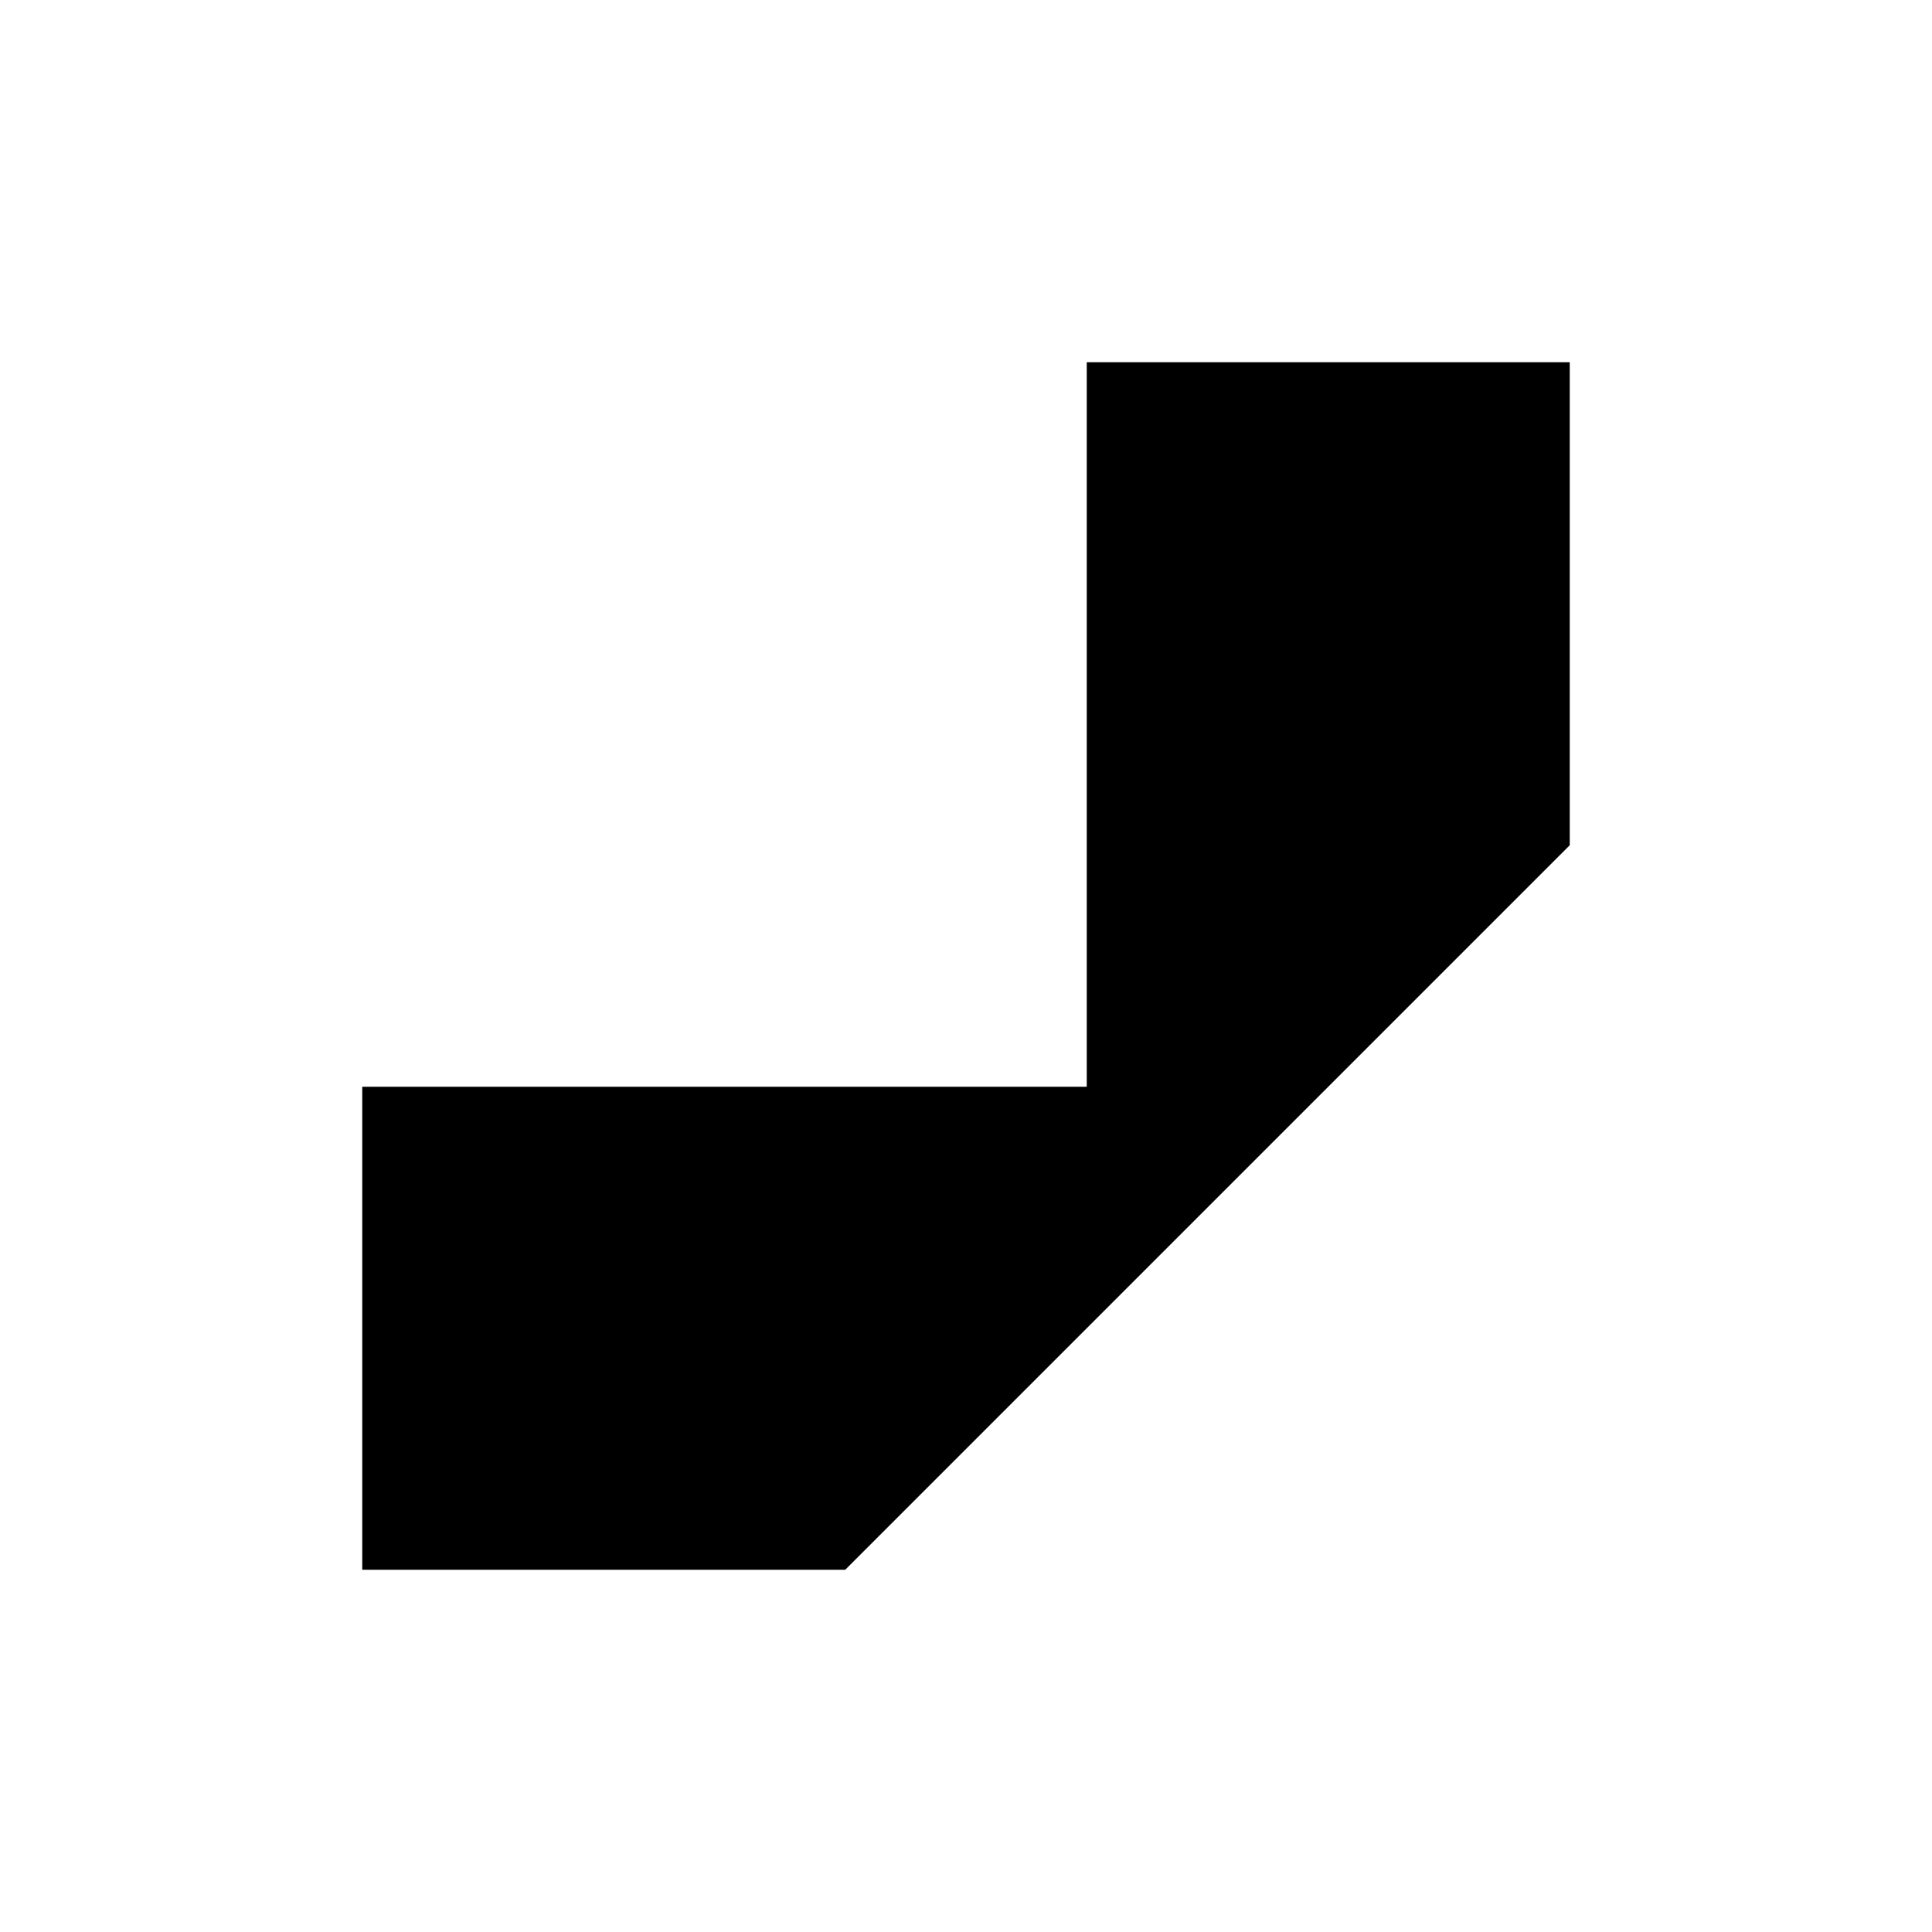
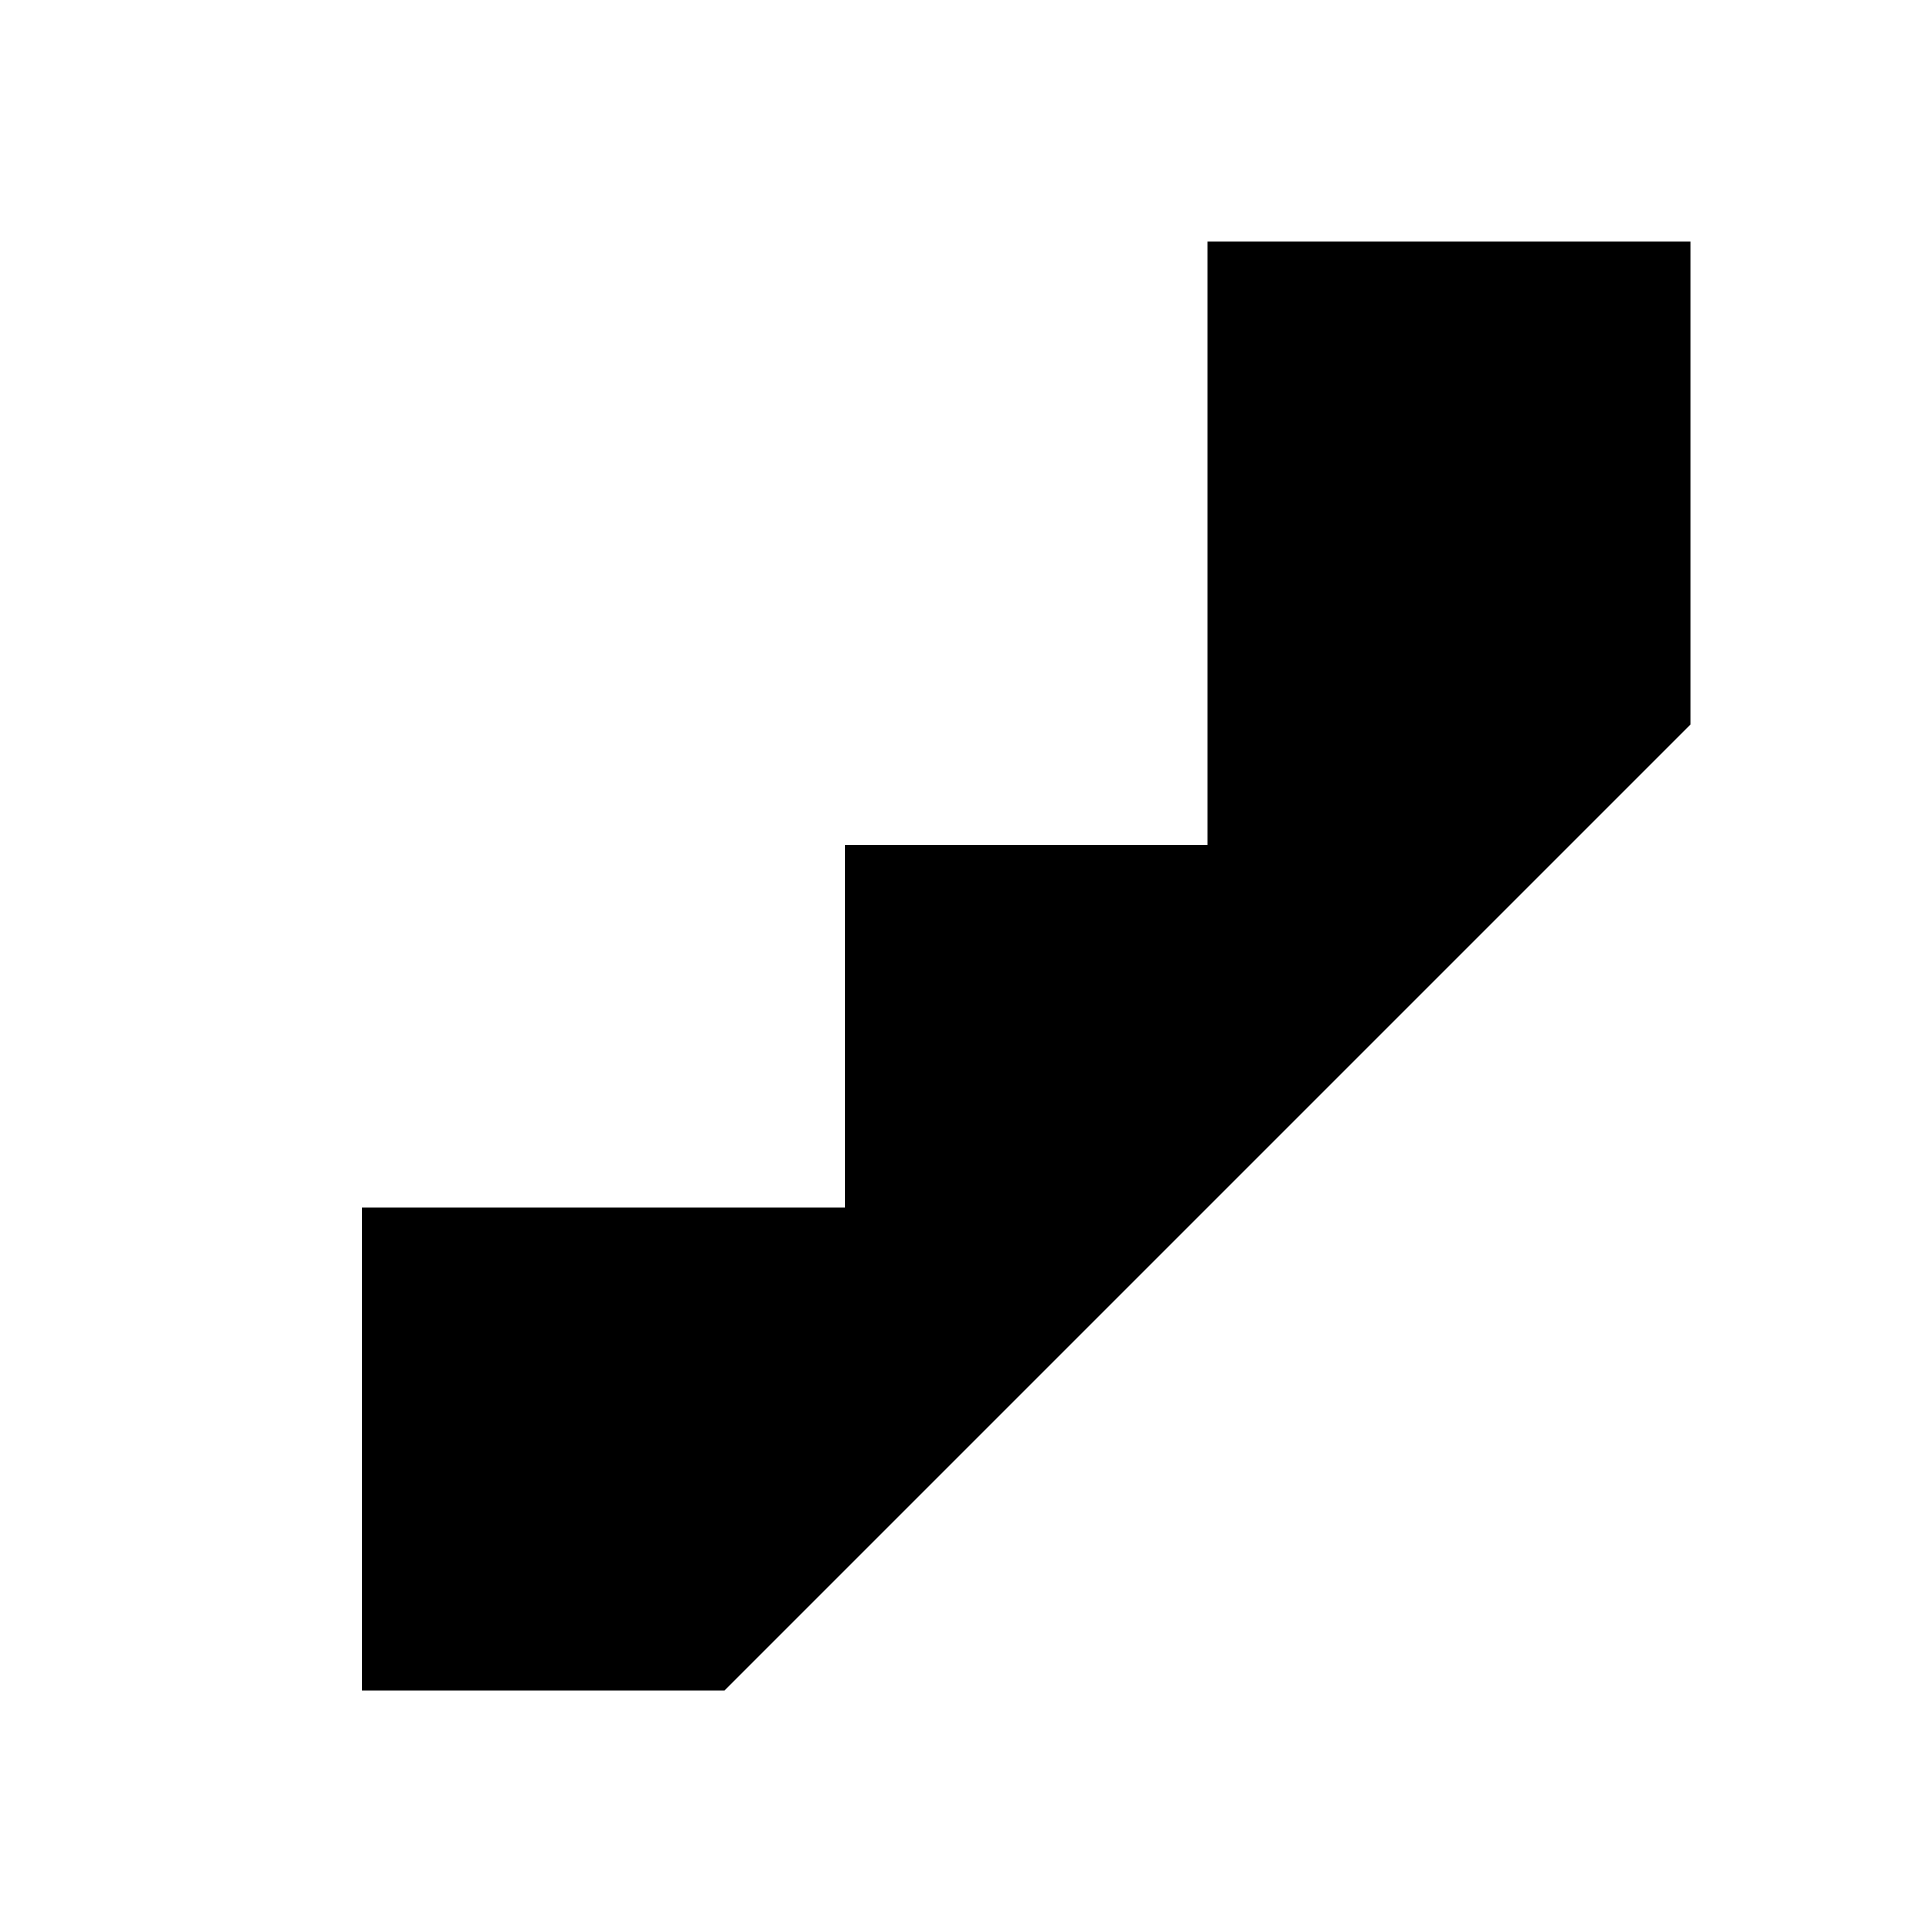
- <svg xmlns="http://www.w3.org/2000/svg" width="32" height="32">
-   <path d="M18 6h8v8L14 26H6v-8h12" style="fill:#000;fill-opacity:1;fill-rule:nonzero;stroke:none" />
+ <svg xmlns="http://www.w3.org/2000/svg" width="32" height="32" version="1.1" id="svg4234">
+   <defs id="defs4238" />
+   <path d="m 20,4 h 8 v 8 L 12,28 H 6 v -8 h 8 v -6 h 6" style="fill:#000000;fill-opacity:1;fill-rule:nonzero;stroke:none" id="path4232" />
</svg>
